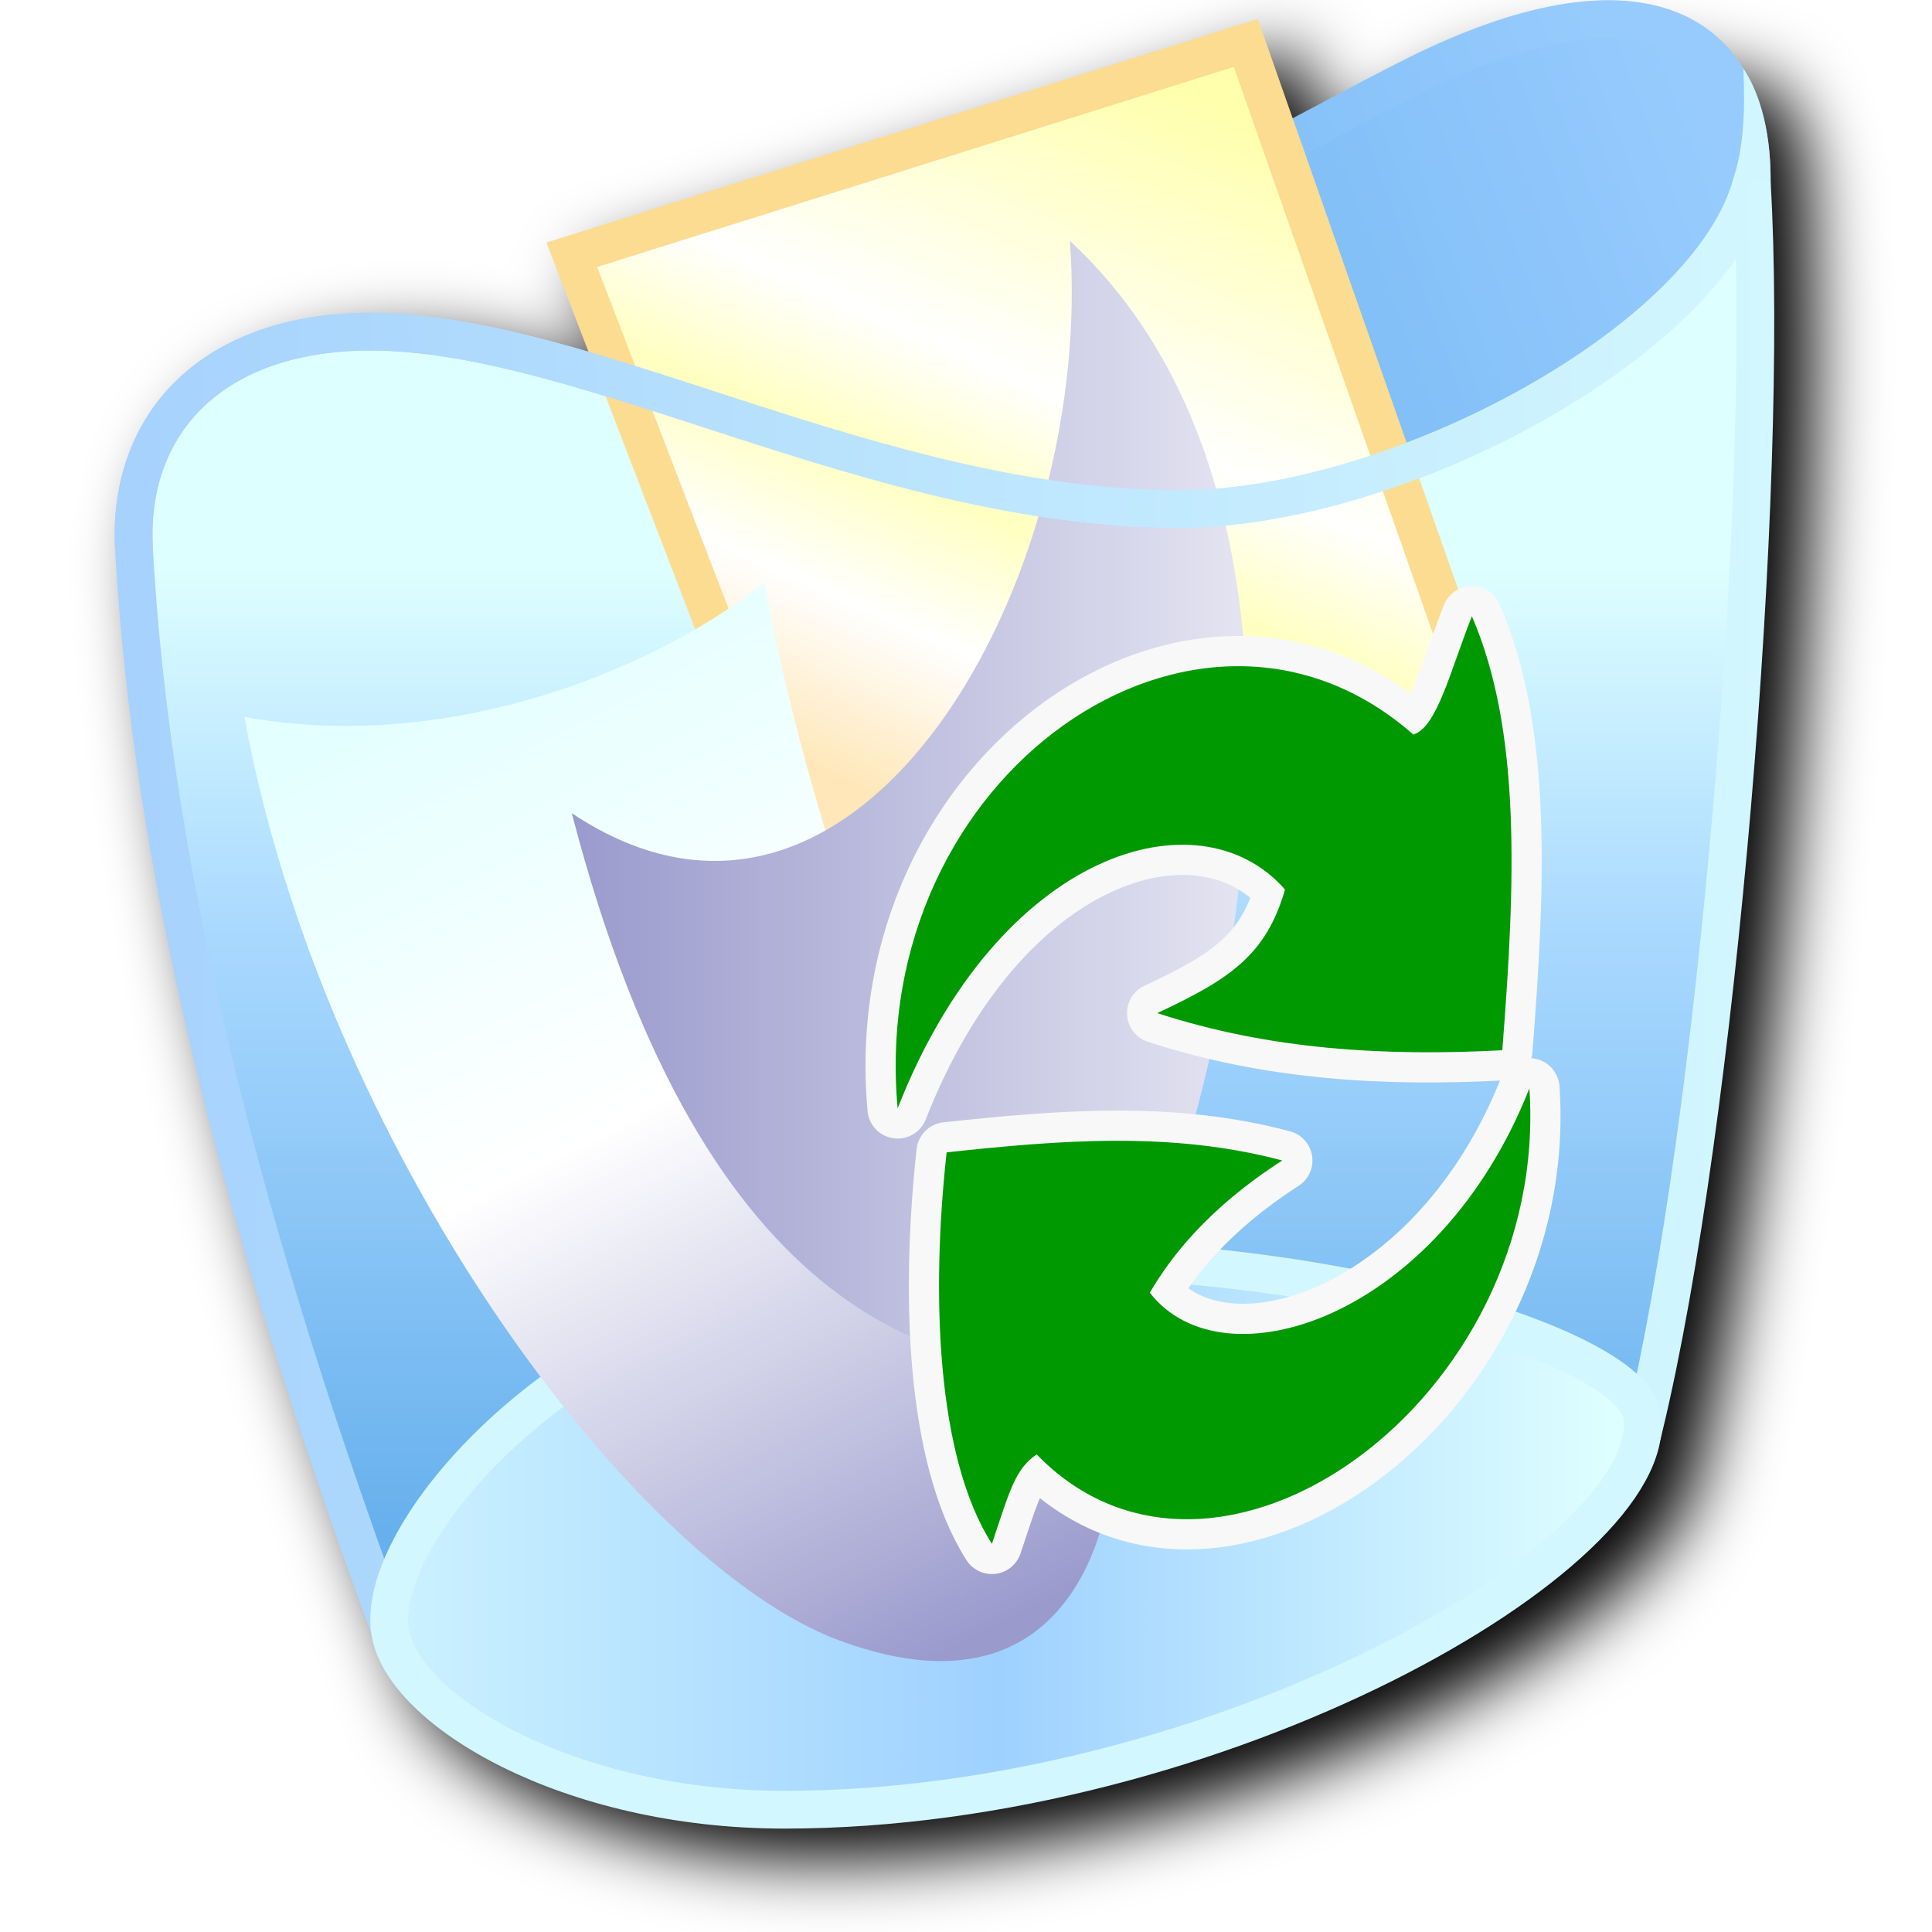
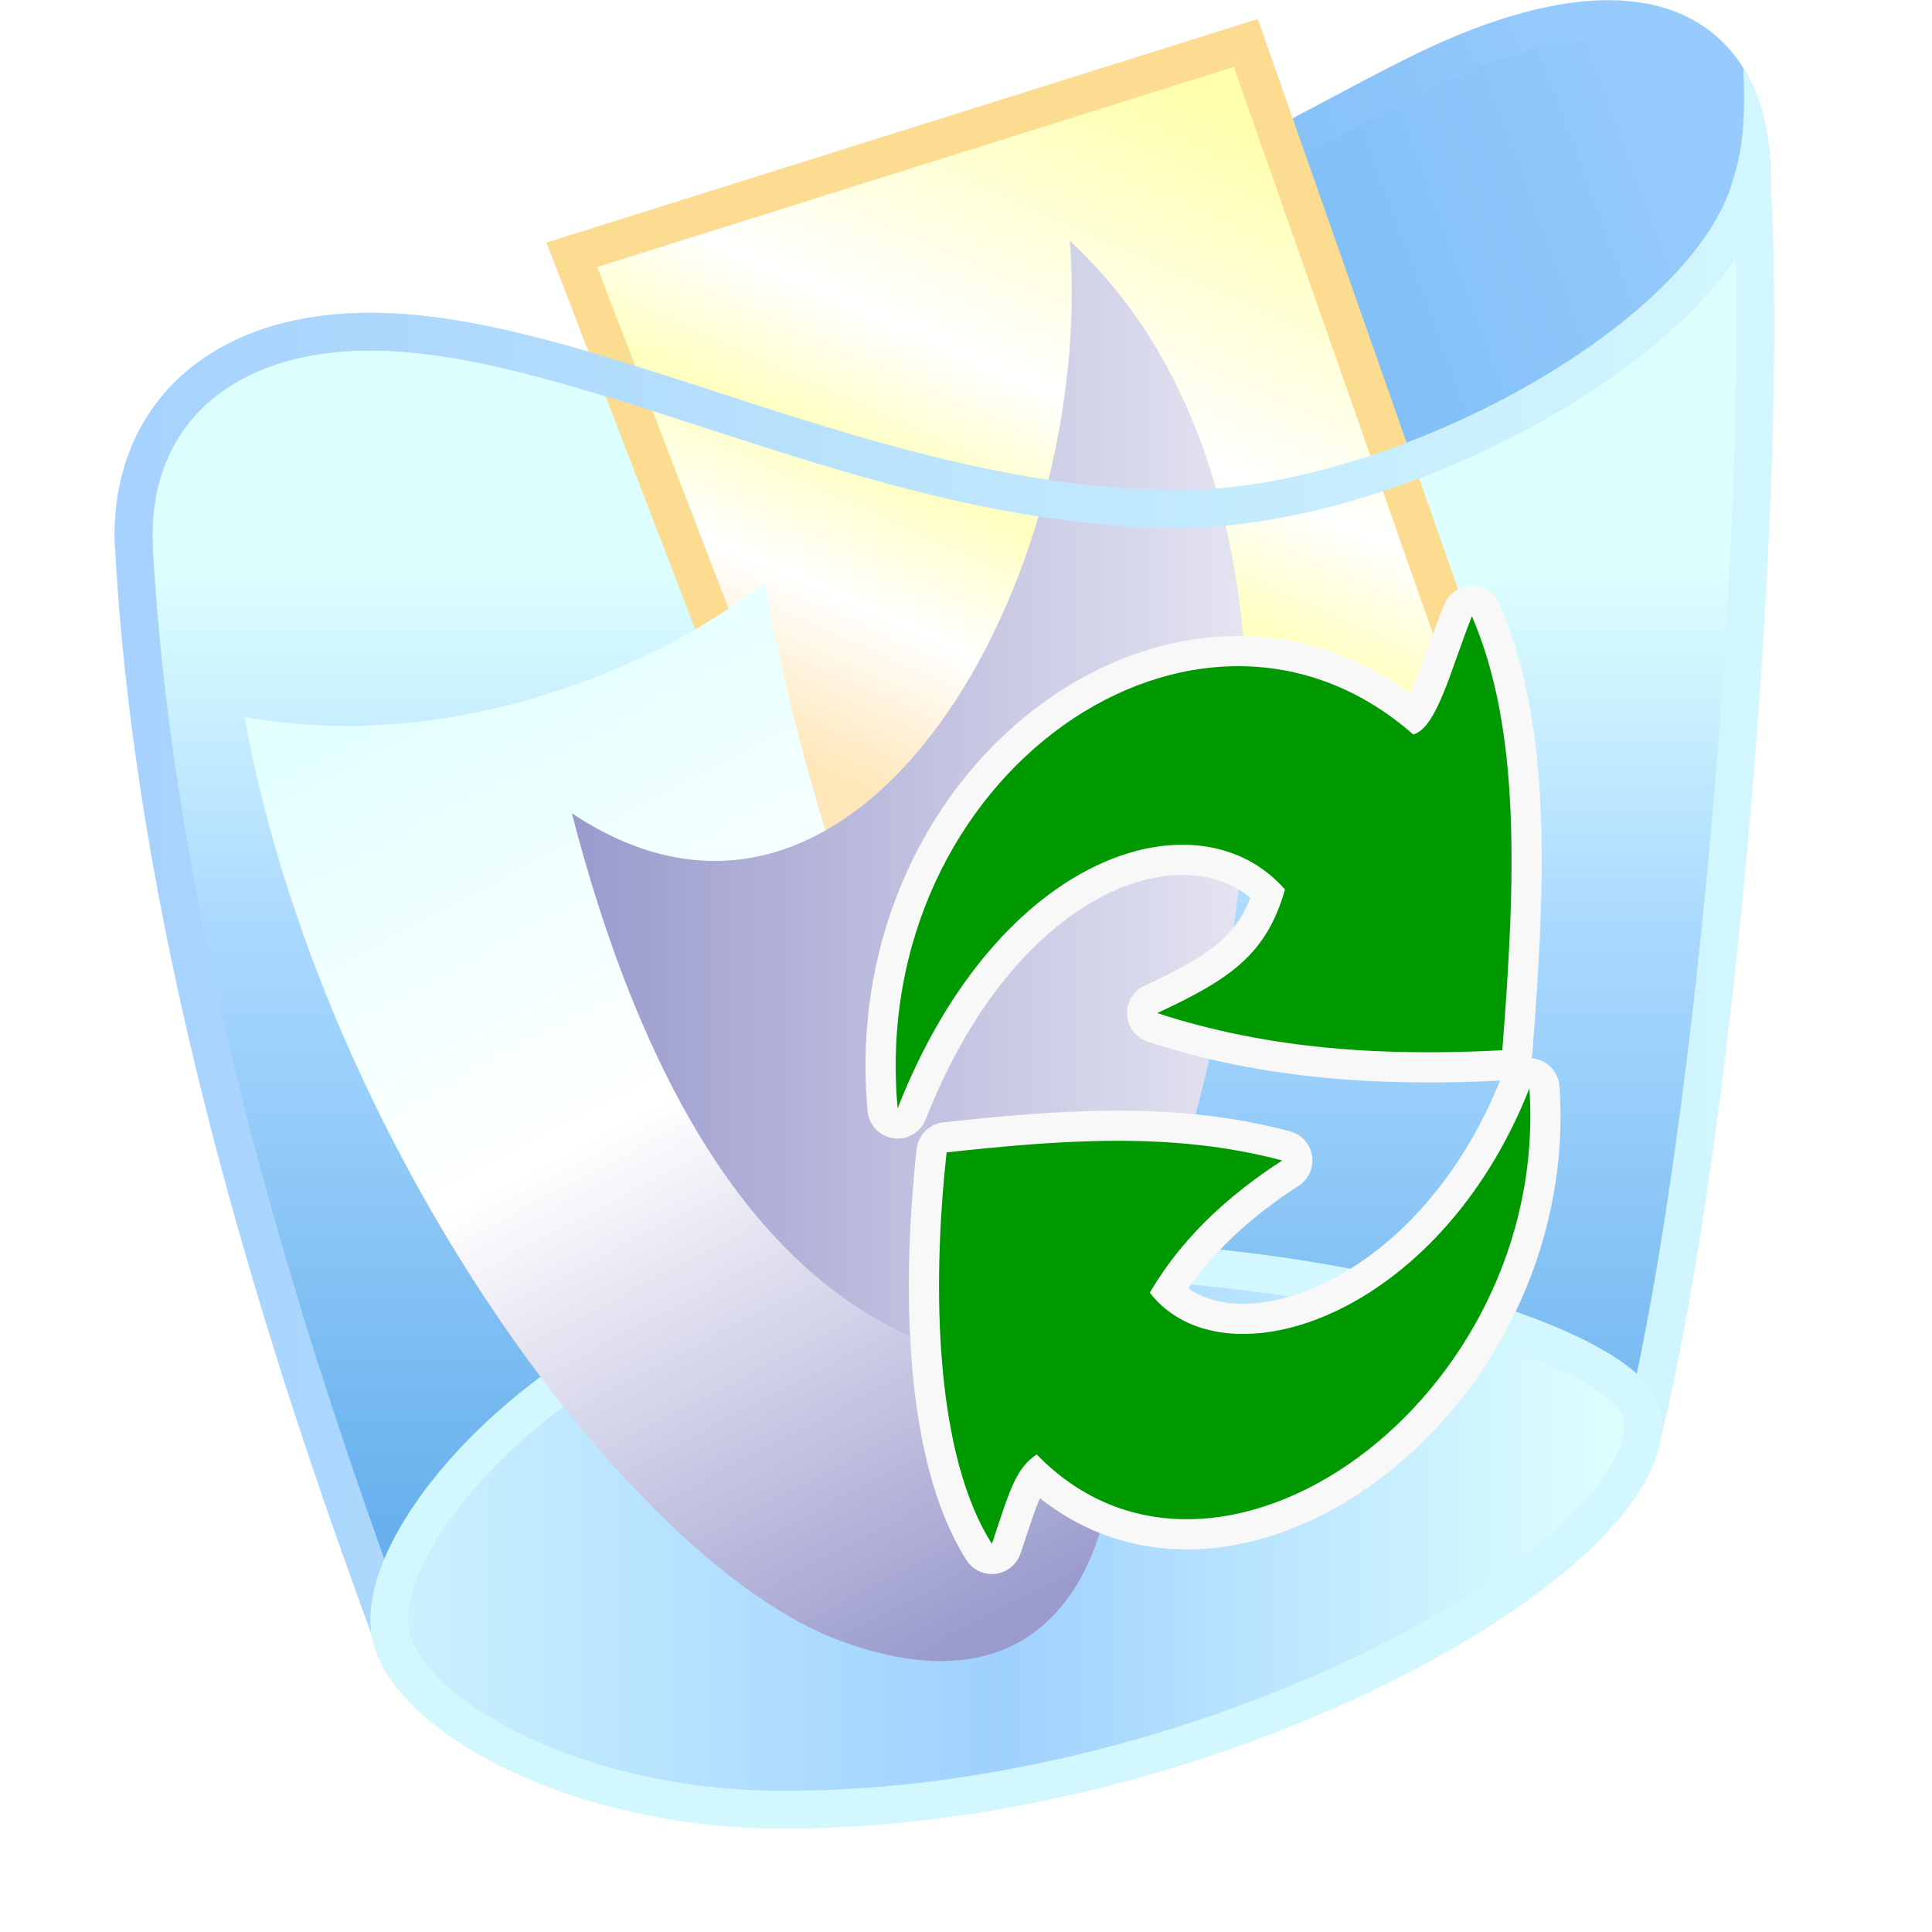
<svg xmlns="http://www.w3.org/2000/svg" xmlns:xlink="http://www.w3.org/1999/xlink" width="256" height="256" viewBox="0 0 256 256" version="1.1" id="svg8">
  <defs id="defs2">
    <linearGradient id="linearGradient53867">
      <stop style="stop-color:#ffffac;stop-opacity:1" offset="0" id="stop53863" />
      <stop style="stop-color:#ffffff;stop-opacity:1" offset="0.43" id="stop56270" />
      <stop style="stop-color:#ffffc0;stop-opacity:1" offset="0.604" id="stop56272" />
      <stop style="stop-color:#ffffff;stop-opacity:1" offset="0.785" id="stop56274" />
      <stop style="stop-color:#ffe7b9;stop-opacity:1" offset="1" id="stop53865" />
    </linearGradient>
    <linearGradient id="linearGradient17288">
      <stop style="stop-color:#9a9acd;stop-opacity:1" offset="0" id="stop17284" />
      <stop style="stop-color:#ffffff;stop-opacity:1" offset="0.571" id="stop17507" />
      <stop style="stop-color:#e4ffff;stop-opacity:1" offset="1" id="stop17286" />
    </linearGradient>
    <linearGradient id="linearGradient2794">
      <stop style="stop-color:#9a9acd;stop-opacity:1" offset="0" id="stop2790" />
      <stop style="stop-color:#e5e5f2;stop-opacity:1" offset="1" id="stop2792" />
    </linearGradient>
    <linearGradient id="linearGradient1189">
      <stop style="stop-color:#a5d1fd;stop-opacity:1" offset="0" id="stop1185" />
      <stop style="stop-color:#d2f7fe;stop-opacity:1" offset="1" id="stop1187" />
    </linearGradient>
    <linearGradient id="linearGradient1173">
      <stop style="stop-color:#67b0ed;stop-opacity:1" offset="0" id="stop1169" />
      <stop id="stop1193" offset="0.628" style="stop-color:#aad9ff;stop-opacity:1" />
      <stop style="stop-color:#deffff;stop-opacity:1" offset="1" id="stop1171" />
    </linearGradient>
    <linearGradient id="linearGradient1163">
      <stop style="stop-color:#ccf2ff;stop-opacity:1" offset="0" id="stop1159" />
      <stop id="stop1167" offset="0.5" style="stop-color:#9fd1ff;stop-opacity:1" />
      <stop style="stop-color:#deffff;stop-opacity:1" offset="1" id="stop1161" />
    </linearGradient>
    <linearGradient id="linearGradient1145">
      <stop style="stop-color:#62aeeb;stop-opacity:1" offset="0" id="stop1141" />
      <stop style="stop-color:#97cbfe;stop-opacity:1" offset="1" id="stop1143" />
    </linearGradient>
    <linearGradient gradientUnits="userSpaceOnUse" y2="2.5" x2="54.568" y1="11" x1="31.568" id="linearGradient1147-3" xlink:href="#linearGradient1145" gradientTransform="matrix(5.222638,0,0,5.222638,-48.3725,-0.4435826)" />
    <linearGradient gradientUnits="userSpaceOnUse" y2="0.994" x2="52.321" y1="10.142" x1="29.207" id="linearGradient1183-5" xlink:href="#linearGradient1145" gradientTransform="matrix(5.222638,0,0,5.222638,-48.3725,-0.4435826)" />
    <linearGradient gradientUnits="userSpaceOnUse" y2="14.449" x2="37.568" y1="39" x1="37.568" id="linearGradient1175-3" xlink:href="#linearGradient1173" gradientTransform="matrix(5.222638,0,0,5.222638,-48.3725,-0.4435826)" />
    <linearGradient gradientUnits="userSpaceOnUse" y2="22.5" x2="56.568" y1="22.621" x1="14.06" id="linearGradient1191-9" xlink:href="#linearGradient1189" gradientTransform="matrix(5.222638,0,0,5.222638,-48.3725,-0.4435826)" />
    <linearGradient gradientUnits="userSpaceOnUse" y2="39.5" x2="52.568" y1="39.507" x1="21.492" id="linearGradient1165-7" xlink:href="#linearGradient1163" gradientTransform="matrix(5.222638,0,0,5.222638,-48.3725,-0.4435826)" />
    <linearGradient xlink:href="#linearGradient2794" id="linearGradient2796" x1="-92.467" y1="25.5" x2="-74.741" y2="25.5" gradientUnits="userSpaceOnUse" />
    <linearGradient xlink:href="#linearGradient17288" id="linearGradient17290" x1="-81.591" y1="46.711" x2="-94.728" y2="21.696" gradientUnits="userSpaceOnUse" />
    <linearGradient xlink:href="#linearGradient53867" id="linearGradient53869" x1="-75.837" y1="7.081" x2="-83.962" y2="25.28" gradientUnits="userSpaceOnUse" />
-     <filter style="color-interpolation-filters:sRGB" id="filter98527" x="-0.05" y="-0.046" width="1.101" height="1.093">
-       <feGaussianBlur stdDeviation="4.622" id="feGaussianBlur98529" />
-     </filter>
  </defs>
  <g id="layer1" transform="translate(-12.56771)">
-     <path id="path98358" style="color:#000000;fill:#000000;fill-opacity:1;stroke-width:5;-inkscape-stroke:none;filter:url(#filter98527)" d="M 231.956,8.83 C 224.315,8.486 214.945,6.261 203.937,11.765 c -4.534,2.267 -9.654,5.001 -15.096,7.883 L 184.228,6.515 89.976,36.138 l 0.975,2.535 4.586,11.924 c -1.676,-0.49 -3.351,-0.975 -4.998,-1.414 -8.375,-2.233 -16.361,-3.734 -23.883,-3.734 -10.93,0 -19.685,3.202 -25.572,8.838 -5.888,5.636 -8.748,13.631 -8.26,22.523 3.025,55.047 21.769,110.471 33.955,143.67 0.011,0.075 0.011,0.152 0.023,0.227 1.112,6.672 7.705,12.666 17.34,17.443 9.635,4.778 22.606,8.146 37.352,8.146 29.217,0 58.579,-8.583 80.477,-19.521 10.949,-5.469 20.03,-11.518 26.34,-17.521 5.161,-4.911 8.693,-9.855 9.342,-14.764 l 0.252,-1.051 c 9.734,-40.608 16.713,-124.3 14.281,-165.336 h -0.004 c 0.006,-2.397 -0.038,-9.595 -3.598,-15.014 5e-5,0.002 -4e-5,0.006 0,0.008 -2.212,-3.614 -5.489,-1.51 -9.564,-2.95 -2.16,-0.763 -4.515,-1.202 -7.062,-1.316 z" />
    <g id="g98264">
      <path style="fill:url(#linearGradient1147-3);fill-opacity:1;stroke:url(#linearGradient1183-5);stroke-width:5;stroke-linecap:butt;stroke-linejoin:miter;stroke-miterlimit:4;stroke-dasharray:none;stroke-opacity:1" d="M 35.543,57.005 C 126.939,54.394 171.835,24.112 200.056,10.002 228.781,-4.361 244.8,2.823 244.69,24.252 L 226.17,75.285 95.604,85.73 Z" id="path1129-0" />
      <path style="fill:url(#linearGradient1175-3);fill-opacity:1;stroke:url(#linearGradient1191-9);stroke-width:5;stroke-linecap:butt;stroke-linejoin:miter;stroke-miterlimit:4;stroke-dasharray:none;stroke-opacity:1" d="m 61.657,43.949 c 28.725,0 67.119,23.479 107.064,23.502 29.195,0.016 70.524,-22.432 75.969,-43.199 2.403,40.546 -4.603,124.498 -14.217,164.605 C 206.971,196.691 65.239,218.688 65.239,218.688 53.137,185.95 33.408,128.856 30.321,72.673 29.409,56.091 40.766,43.949 61.657,43.949 Z" id="path1127-6" />
      <path style="fill:url(#linearGradient1165-7);fill-opacity:1;stroke:#d2f7fe;stroke-width:5;stroke-linecap:butt;stroke-linejoin:miter;stroke-miterlimit:4;stroke-dasharray:none;stroke-opacity:1" d="m 64.268,216.296 c -2.176,-13.057 22.655,-41.69 57.482,-47.253 50.53,-8.072 106.873,7.708 108.419,18.529 2.611,18.279 -56.226,52.226 -113.675,52.226 -28.725,0 -50.509,-13.199 -52.226,-23.502 z" id="path1131-2" />
      <g id="g96638" transform="matrix(5.103185,0,0,5.103185,560.211,-22.3773)" style="opacity:1">
        <path style="fill:url(#linearGradient53869);fill-opacity:1;stroke:#fbdc91;stroke-width:1px;stroke-linecap:butt;stroke-linejoin:miter;stroke-opacity:1" d="m -92.467,11 17.5,-5.5 6.5,18.5 -16.5,6.5 z" id="path1115" />
        <path style="fill:url(#linearGradient17290);fill-opacity:1;stroke:none;stroke-width:1px;stroke-linecap:butt;stroke-linejoin:miter;stroke-opacity:1" d="m -100.967,23 c 5.5,1 10.947,-1.406 13.5,-3.5 0,0 2.332,13.87 9,20.5 0.5,3 -0.5,9.364 -7,7 -5.5,-2 -13.5,-13 -15.5,-24 z" id="path2045" />
        <path style="fill:url(#linearGradient2796);fill-opacity:1;stroke:none;stroke-width:1px;stroke-linecap:butt;stroke-linejoin:miter;stroke-opacity:1" d="m -92.467,25.5 c 3.5,13.5 9.849,14.5 13.5,14.5 1.862,-1.862 8.418,-21.049 -0.569,-29.362 C -78.86,19.327 -84.967,30.5 -92.467,25.5 Z" id="path1117" />
      </g>
      <g id="g8355" style="stroke:#f8f8f8;stroke-width:8;stroke-miterlimit:4;stroke-dasharray:none;stroke-opacity:1" transform="translate(0,-5.684269)">
        <path style="opacity:1;fill:#019901;fill-opacity:1;stroke:#f8f8f8;stroke-width:8;stroke-linecap:round;stroke-linejoin:round;stroke-miterlimit:4;stroke-dasharray:none;stroke-opacity:1" d="m 131.509,152.551 c 13.426,-34.28 40.007,-41.969 51.327,-29.002 -2.488,8.736 -7.44,11.943 -16.93,16.375 14.927,4.871 30.154,5.737 45.724,4.926 1.748,-22.317 2.525,-42.339 -4.028,-57.511 -2.864,7.208 -4.615,14.744 -7.767,15.673 -28.464,-25.044 -72.336,5.244 -68.326,49.539 z" id="path8351" />
        <path id="path8353" d="m 215.219,149.899 c -12.019,30.468 -40.545,39.66 -50.297,27.075 2.717,-4.648 7.645,-11.144 17.551,-17.52 -14.676,-3.913 -29.476,-2.686 -44.472,-1.077 -2.043,18.605 -1.41,40.226 5.997,51.876 2.384,-7.114 3.098,-9.928 5.934,-11.855 23.762,24.59 68.063,-7.347 65.288,-48.5 z" style="opacity:1;fill:#019901;fill-opacity:1;stroke:#f8f8f8;stroke-width:8;stroke-linecap:round;stroke-linejoin:round;stroke-miterlimit:4;stroke-dasharray:none;stroke-opacity:1" />
      </g>
      <g id="g8349" transform="translate(0,-5.684269)">
        <path style="opacity:1;fill:#019901;fill-opacity:1;stroke:none;stroke-width:2.5;stroke-linecap:round;stroke-linejoin:round;stroke-miterlimit:4;stroke-dasharray:none;stroke-opacity:1" d="m 131.509,152.551 c 13.426,-34.28 40.007,-41.969 51.327,-29.002 -2.488,8.736 -7.44,11.943 -16.93,16.375 14.927,4.871 30.154,5.737 45.724,4.926 1.748,-22.317 2.525,-42.339 -4.028,-57.511 -2.864,7.208 -4.615,14.744 -7.767,15.673 -28.464,-25.044 -72.336,5.244 -68.326,49.539 z" id="path2383-0" />
        <path id="path2383-8-3" d="m 215.219,149.899 c -12.019,30.468 -40.545,39.66 -50.297,27.075 2.717,-4.648 7.645,-11.144 17.551,-17.52 -14.676,-3.913 -29.476,-2.686 -44.472,-1.077 -2.043,18.605 -1.41,40.226 5.997,51.876 2.384,-7.114 3.098,-9.928 5.934,-11.855 23.762,24.59 68.063,-7.347 65.288,-48.5 z" style="opacity:1;fill:#019901;fill-opacity:1;stroke:none;stroke-width:2.5;stroke-linecap:round;stroke-linejoin:round;stroke-miterlimit:4;stroke-dasharray:none;stroke-opacity:1" />
      </g>
      <path style="fill:#d1f6fe;fill-opacity:1;stroke:none;stroke-width:1px;stroke-linecap:butt;stroke-linejoin:miter;stroke-opacity:1" d="m 242.234,23.69 c 1.845,-5.437 1.399,-12.067 1.35,-14.599 3.583,5.455 3.604,12.724 3.597,15.071" id="path8904" />
      <path style="fill:none;fill-opacity:1;stroke:url(#linearGradient1191-9);stroke-width:5;stroke-linecap:butt;stroke-linejoin:miter;stroke-miterlimit:4;stroke-dasharray:none;stroke-opacity:1" d="m 30.321,72.673 c -0.911,-16.582 10.445,-28.725 31.336,-28.725 28.725,0 67.119,23.479 107.064,23.502 29.195,0.016 70.524,-22.432 75.969,-43.199" id="path97106" />
    </g>
  </g>
</svg>
